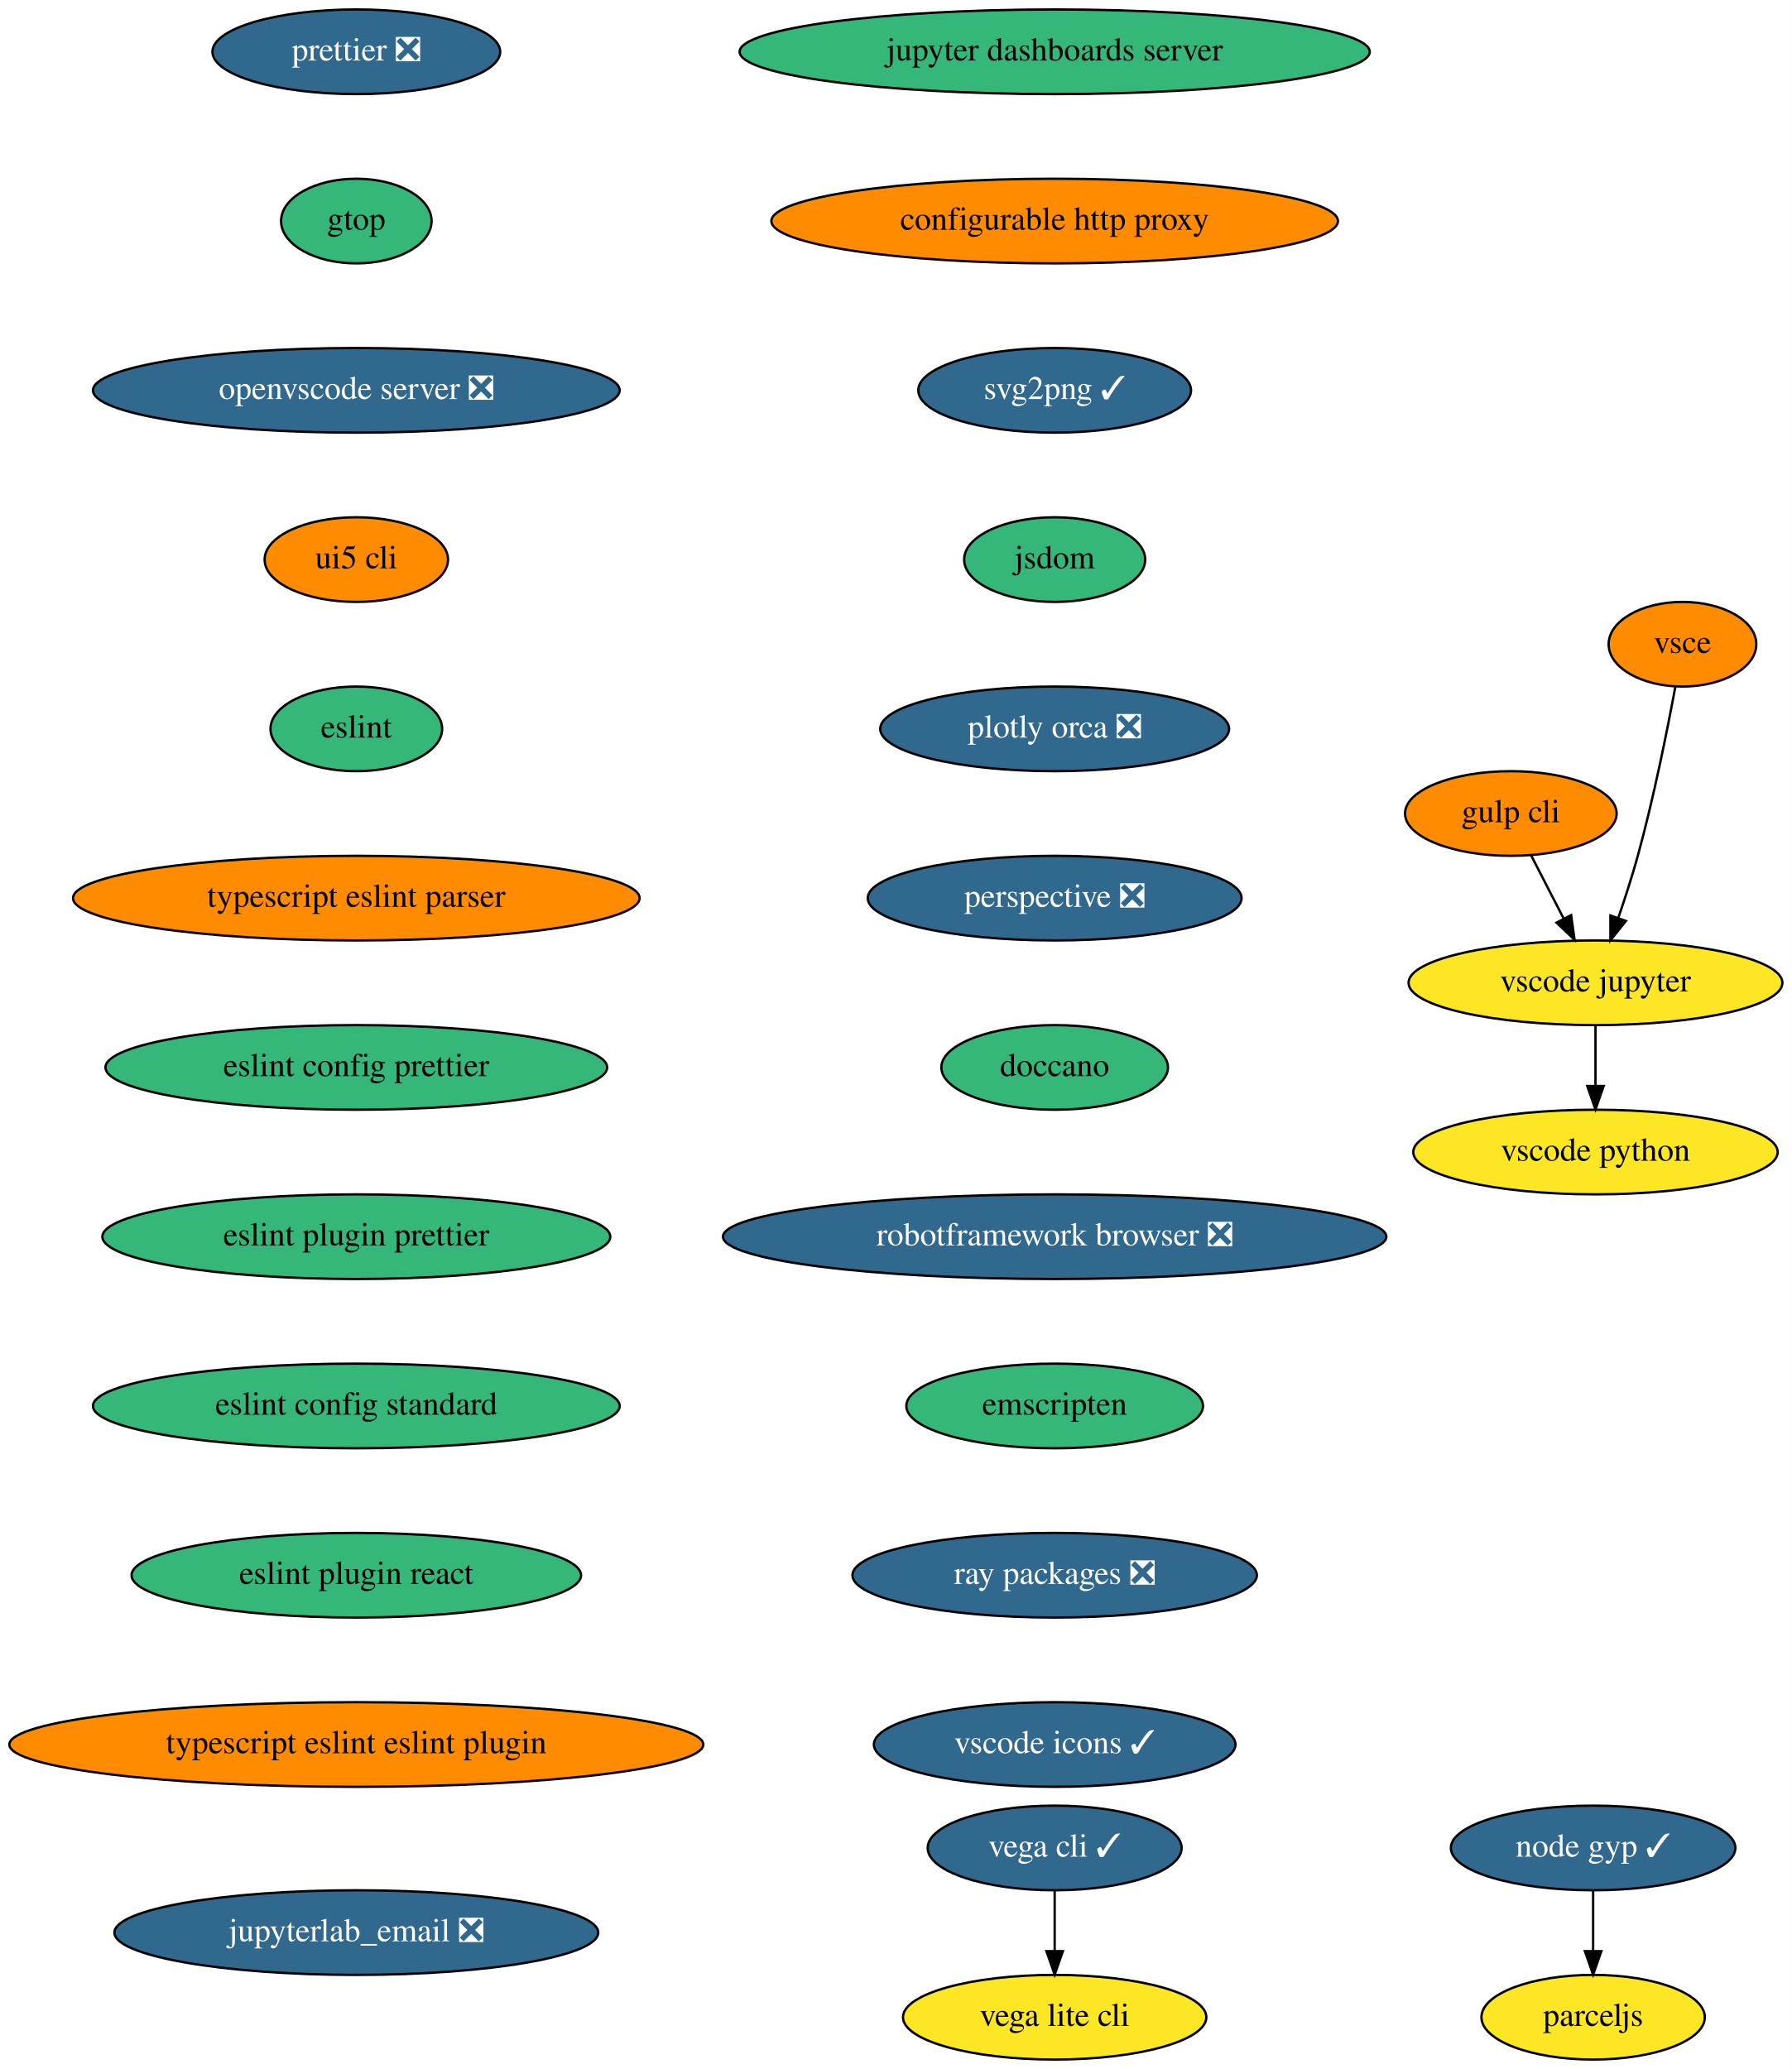
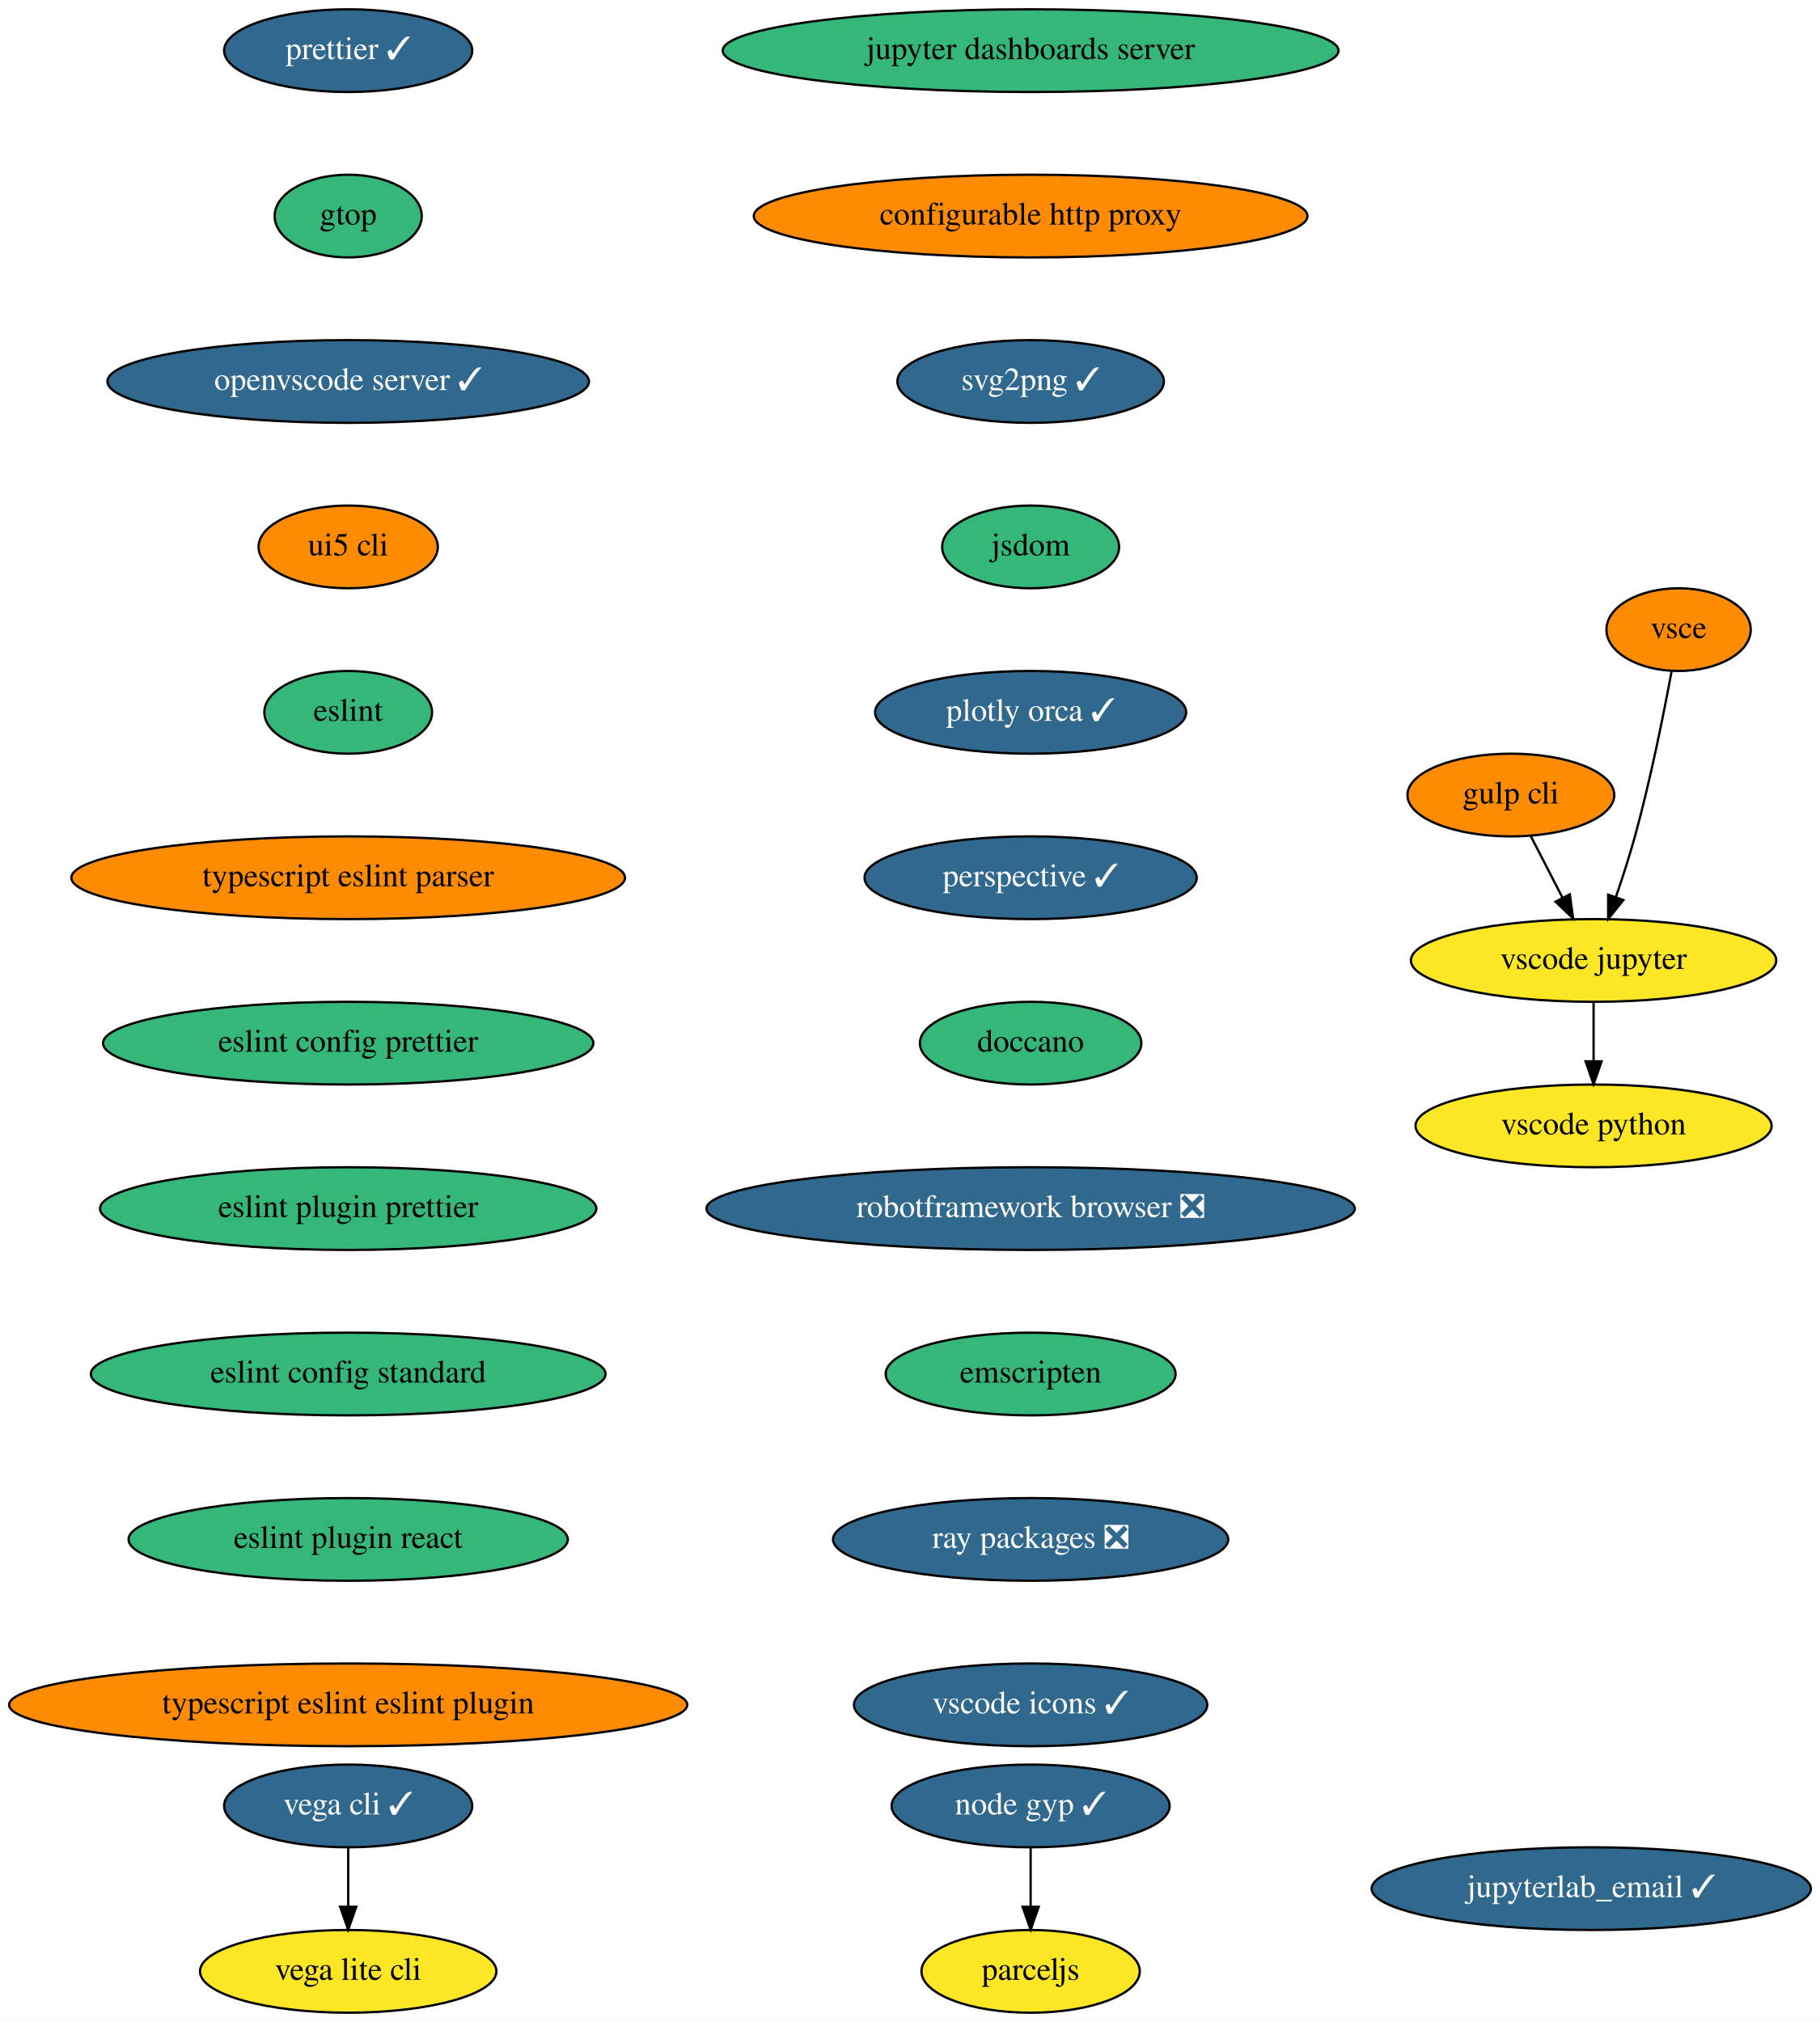
- <svg xmlns="http://www.w3.org/2000/svg" xmlns:xlink="http://www.w3.org/1999/xlink" width="762pt" height="880pt" viewBox="0.00 0.00 762.04 880.00">
+ <svg xmlns="http://www.w3.org/2000/svg" xmlns:xlink="http://www.w3.org/1999/xlink" width="792pt" height="880pt" viewBox="0.00 0.00 792.08 880.00">
  <g id="graph0" class="graph" transform="scale(1 1) rotate(0) translate(4 876)">
-     <polygon fill="white" stroke="transparent" points="-4,4 -4,-876 758.04,-876 758.04,4 -4,4" />
+     <polygon fill="white" stroke="transparent" points="-4,4 -4,-876 788.08,-876 788.08,4 -4,4" />
    <g id="node1" class="node">
      <g id="a_node1">
        <a xlink:href="https://github.com/conda-forge/jupyter-dashboards-server-feedstock" xlink:title="jupyter dashboards server">
          <ellipse fill="#35b779" stroke="black" cx="444.54" cy="-854" rx="134" ry="18" />
          <text text-anchor="middle" x="444.54" y="-850.3" font-family="Times,serif" font-size="14.00">jupyter dashboards server</text>
        </a>
      </g>
    </g>
    <g id="node2" class="node">
      <g id="a_node2">
        <a xlink:href="https://github.com/conda-forge/configurable-http-proxy-feedstock" xlink:title="configurable http proxy">
          <ellipse fill="#ff8c00" stroke="black" cx="444.54" cy="-782" rx="120.48" ry="18" />
          <text text-anchor="middle" x="444.54" y="-778.3" font-family="Times,serif" font-size="14.00">configurable http proxy</text>
        </a>
      </g>
    </g>
    <g id="node3" class="node">
      <g id="a_node3">
        <a xlink:href="https://github.com/conda-forge/svg2png-feedstock/pull/5" xlink:title="svg2png ✓">
          <ellipse fill="#31688e" stroke="black" cx="444.54" cy="-710" rx="58" ry="18" />
          <text text-anchor="middle" x="444.54" y="-706.3" font-family="Times,serif" font-size="14.00" fill="white">svg2png ✓</text>
        </a>
      </g>
    </g>
    <g id="node4" class="node">
      <g id="a_node4">
        <a xlink:href="https://github.com/conda-forge/jsdom-feedstock" xlink:title="jsdom">
          <ellipse fill="#35b779" stroke="black" cx="444.54" cy="-638" rx="38.5" ry="18" />
          <text text-anchor="middle" x="444.54" y="-634.3" font-family="Times,serif" font-size="14.00">jsdom</text>
        </a>
      </g>
    </g>
    <g id="node5" class="node">
      <g id="a_node5">
-         <a xlink:href="https://github.com/conda-forge/plotly-orca-feedstock/pull/19" xlink:title="plotly orca ❎">
-           <ellipse fill="#31688e" stroke="black" cx="444.54" cy="-566" rx="74.19" ry="18" />
-           <text text-anchor="middle" x="444.54" y="-562.3" font-family="Times,serif" font-size="14.00" fill="white">plotly orca ❎</text>
+         <a xlink:href="https://github.com/conda-forge/plotly-orca-feedstock/pull/19" xlink:title="plotly orca ✓">
+           <ellipse fill="#31688e" stroke="black" cx="444.54" cy="-566" rx="67.69" ry="18" />
+           <text text-anchor="middle" x="444.54" y="-562.3" font-family="Times,serif" font-size="14.00" fill="white">plotly orca ✓</text>
        </a>
      </g>
    </g>
    <g id="node8" class="node">
      <g id="a_node8">
-         <a xlink:href="https://github.com/conda-forge/perspective-feedstock/pull/87" xlink:title="perspective ❎">
-           <ellipse fill="#31688e" stroke="black" cx="444.54" cy="-494" rx="79.5" ry="18" />
-           <text text-anchor="middle" x="444.54" y="-490.3" font-family="Times,serif" font-size="14.00" fill="white">perspective ❎</text>
+         <a xlink:href="https://github.com/conda-forge/perspective-feedstock/pull/87" xlink:title="perspective ✓">
+           <ellipse fill="#31688e" stroke="black" cx="444.54" cy="-494" rx="72.29" ry="18" />
+           <text text-anchor="middle" x="444.54" y="-490.3" font-family="Times,serif" font-size="14.00" fill="white">perspective ✓</text>
        </a>
      </g>
    </g>
    <g id="node6" class="node">
      <g id="a_node6">
        <a xlink:href="https://github.com/conda-forge/vega-cli-feedstock/pull/20" xlink:title="vega cli ✓">
-           <ellipse fill="#31688e" stroke="black" cx="444.54" cy="-90" rx="54" ry="18" />
-           <text text-anchor="middle" x="444.54" y="-86.3" font-family="Times,serif" font-size="14.00" fill="white">vega cli ✓</text>
+           <ellipse fill="#31688e" stroke="black" cx="147.54" cy="-90" rx="54" ry="18" />
+           <text text-anchor="middle" x="147.54" y="-86.3" font-family="Times,serif" font-size="14.00" fill="white">vega cli ✓</text>
        </a>
      </g>
    </g>
    <g id="node7" class="node">
      <g id="a_node7">
        <a xlink:href="https://github.com/conda-forge/vega-lite-cli-feedstock" xlink:title="vega lite cli">
-           <ellipse fill="#fde725" stroke="black" cx="444.54" cy="-18" rx="64.5" ry="18" />
-           <text text-anchor="middle" x="444.54" y="-14.3" font-family="Times,serif" font-size="14.00">vega lite cli</text>
+           <ellipse fill="#fde725" stroke="black" cx="147.54" cy="-18" rx="64.5" ry="18" />
+           <text text-anchor="middle" x="147.54" y="-14.3" font-family="Times,serif" font-size="14.00">vega lite cli</text>
        </a>
      </g>
    </g>
    <g id="edge5" class="edge">
-       <path fill="none" stroke="black" d="M444.54,-71.7C444.54,-63.98 444.54,-54.71 444.54,-46.11" />
-       <polygon fill="black" stroke="black" points="448.04,-46.1 444.54,-36.1 441.04,-46.1 448.04,-46.1" />
+       <path fill="none" stroke="black" d="M147.54,-71.7C147.54,-63.98 147.54,-54.71 147.54,-46.11" />
+       <polygon fill="black" stroke="black" points="151.04,-46.1 147.54,-36.1 144.04,-46.1 151.04,-46.1" />
    </g>
    <g id="node9" class="node">
      <g id="a_node9">
        <a xlink:href="https://github.com/conda-forge/doccano-feedstock" xlink:title="doccano">
          <ellipse fill="#35b779" stroke="black" cx="444.54" cy="-422" rx="48.19" ry="18" />
          <text text-anchor="middle" x="444.54" y="-418.3" font-family="Times,serif" font-size="14.00">doccano</text>
        </a>
      </g>
    </g>
    <g id="node10" class="node">
      <g id="a_node10">
        <a xlink:href="https://github.com/conda-forge/robotframework-browser-feedstock/pull/26" xlink:title="robotframework browser ❎">
          <ellipse fill="#31688e" stroke="black" cx="444.54" cy="-350" rx="141.07" ry="18" />
          <text text-anchor="middle" x="444.54" y="-346.3" font-family="Times,serif" font-size="14.00" fill="white">robotframework browser ❎</text>
        </a>
      </g>
    </g>
    <g id="node11" class="node">
      <g id="a_node11">
        <a xlink:href="https://github.com/conda-forge/emscripten-feedstock" xlink:title="emscripten">
          <ellipse fill="#35b779" stroke="black" cx="444.54" cy="-278" rx="63.09" ry="18" />
          <text text-anchor="middle" x="444.54" y="-274.3" font-family="Times,serif" font-size="14.00">emscripten</text>
        </a>
      </g>
    </g>
    <g id="node12" class="node">
      <g id="a_node12">
        <a xlink:href="https://github.com/conda-forge/ray-packages-feedstock/pull/62" xlink:title="ray packages ❎">
          <ellipse fill="#31688e" stroke="black" cx="444.54" cy="-206" rx="86" ry="18" />
          <text text-anchor="middle" x="444.54" y="-202.3" font-family="Times,serif" font-size="14.00" fill="white">ray packages ❎</text>
        </a>
      </g>
    </g>
    <g id="node13" class="node">
      <g id="a_node13">
        <a xlink:href="https://github.com/conda-forge/vscode-icons-feedstock/pull/28" xlink:title="vscode icons ✓">
          <ellipse fill="#31688e" stroke="black" cx="444.54" cy="-134" rx="76.89" ry="18" />
          <text text-anchor="middle" x="444.54" y="-130.3" font-family="Times,serif" font-size="14.00" fill="white">vscode icons ✓</text>
        </a>
      </g>
    </g>
    <g id="node14" class="node">
      <g id="a_node14">
        <a xlink:href="https://github.com/conda-forge/gulp-cli-feedstock" xlink:title="gulp cli">
-           <ellipse fill="#ff8c00" stroke="black" cx="638.54" cy="-530" rx="45" ry="18" />
-           <text text-anchor="middle" x="638.54" y="-526.3" font-family="Times,serif" font-size="14.00">gulp cli</text>
+           <ellipse fill="#ff8c00" stroke="black" cx="653.54" cy="-530" rx="45" ry="18" />
+           <text text-anchor="middle" x="653.54" y="-526.3" font-family="Times,serif" font-size="14.00">gulp cli</text>
        </a>
      </g>
    </g>
    <g id="node15" class="node">
      <g id="a_node15">
        <a xlink:href="https://github.com/conda-forge/vscode-jupyter-feedstock" xlink:title="vscode jupyter">
-           <ellipse fill="#fde725" stroke="black" cx="674.54" cy="-458" rx="79.5" ry="18" />
-           <text text-anchor="middle" x="674.54" y="-454.3" font-family="Times,serif" font-size="14.00">vscode jupyter</text>
+           <ellipse fill="#fde725" stroke="black" cx="689.54" cy="-458" rx="79.5" ry="18" />
+           <text text-anchor="middle" x="689.54" y="-454.3" font-family="Times,serif" font-size="14.00">vscode jupyter</text>
        </a>
      </g>
    </g>
    <g id="edge12" class="edge">
-       <path fill="none" stroke="black" d="M647.25,-512.05C651.39,-504.01 656.43,-494.2 661.05,-485.23" />
-       <polygon fill="black" stroke="black" points="664.19,-486.77 665.65,-476.28 657.97,-483.57 664.19,-486.77" />
+       <path fill="none" stroke="black" d="M662.25,-512.05C666.39,-504.01 671.43,-494.2 676.05,-485.23" />
+       <polygon fill="black" stroke="black" points="679.19,-486.77 680.65,-476.28 672.97,-483.57 679.19,-486.77" />
    </g>
    <g id="node16" class="node">
      <g id="a_node16">
        <a xlink:href="https://github.com/conda-forge/vscode-python-feedstock" xlink:title="vscode python">
-           <ellipse fill="#fde725" stroke="black" cx="674.54" cy="-386" rx="77.5" ry="18" />
-           <text text-anchor="middle" x="674.54" y="-382.3" font-family="Times,serif" font-size="14.00">vscode python</text>
+           <ellipse fill="#fde725" stroke="black" cx="689.54" cy="-386" rx="77.5" ry="18" />
+           <text text-anchor="middle" x="689.54" y="-382.3" font-family="Times,serif" font-size="14.00">vscode python</text>
        </a>
      </g>
    </g>
    <g id="edge13" class="edge">
-       <path fill="none" stroke="black" d="M674.54,-439.7C674.54,-431.98 674.54,-422.71 674.54,-414.11" />
-       <polygon fill="black" stroke="black" points="678.04,-414.1 674.54,-404.1 671.04,-414.1 678.04,-414.1" />
+       <path fill="none" stroke="black" d="M689.54,-439.7C689.54,-431.98 689.54,-422.71 689.54,-414.11" />
+       <polygon fill="black" stroke="black" points="693.04,-414.1 689.54,-404.1 686.04,-414.1 693.04,-414.1" />
    </g>
    <g id="node17" class="node">
      <g id="a_node17">
        <a xlink:href="https://github.com/conda-forge/vsce-feedstock" xlink:title="vsce">
-           <ellipse fill="#ff8c00" stroke="black" cx="711.54" cy="-602" rx="31.4" ry="18" />
-           <text text-anchor="middle" x="711.54" y="-598.3" font-family="Times,serif" font-size="14.00">vsce</text>
+           <ellipse fill="#ff8c00" stroke="black" cx="726.54" cy="-602" rx="31.4" ry="18" />
+           <text text-anchor="middle" x="726.54" y="-598.3" font-family="Times,serif" font-size="14.00">vsce</text>
        </a>
      </g>
    </g>
    <g id="edge14" class="edge">
-       <path fill="none" stroke="black" d="M708.48,-583.79C705.14,-565.76 699.34,-536.68 692.54,-512 690.15,-503.34 687.14,-494.03 684.27,-485.66" />
-       <polygon fill="black" stroke="black" points="687.5,-484.3 680.89,-476.03 680.9,-486.62 687.5,-484.3" />
+       <path fill="none" stroke="black" d="M723.48,-583.79C720.14,-565.76 714.34,-536.68 707.54,-512 705.15,-503.34 702.14,-494.03 699.27,-485.66" />
+       <polygon fill="black" stroke="black" points="702.5,-484.3 695.89,-476.03 695.9,-486.62 702.5,-484.3" />
    </g>
    <g id="node18" class="node">
      <g id="a_node18">
        <a xlink:href="https://github.com/conda-forge/node-gyp-feedstock/pull/14" xlink:title="node gyp ✓">
-           <ellipse fill="#31688e" stroke="black" cx="673.54" cy="-90" rx="60.5" ry="18" />
-           <text text-anchor="middle" x="673.54" y="-86.3" font-family="Times,serif" font-size="14.00" fill="white">node gyp ✓</text>
+           <ellipse fill="#31688e" stroke="black" cx="444.54" cy="-90" rx="60.5" ry="18" />
+           <text text-anchor="middle" x="444.54" y="-86.3" font-family="Times,serif" font-size="14.00" fill="white">node gyp ✓</text>
        </a>
      </g>
    </g>
    <g id="node19" class="node">
      <g id="a_node19">
        <a xlink:href="https://github.com/conda-forge/parceljs-feedstock" xlink:title="parceljs">
-           <ellipse fill="#fde725" stroke="black" cx="673.54" cy="-18" rx="47.5" ry="18" />
-           <text text-anchor="middle" x="673.54" y="-14.3" font-family="Times,serif" font-size="14.00">parceljs</text>
+           <ellipse fill="#fde725" stroke="black" cx="444.54" cy="-18" rx="47.5" ry="18" />
+           <text text-anchor="middle" x="444.54" y="-14.3" font-family="Times,serif" font-size="14.00">parceljs</text>
        </a>
      </g>
    </g>
    <g id="edge15" class="edge">
-       <path fill="none" stroke="black" d="M673.54,-71.7C673.54,-63.98 673.54,-54.71 673.54,-46.11" />
-       <polygon fill="black" stroke="black" points="677.04,-46.1 673.54,-36.1 670.04,-46.1 677.04,-46.1" />
+       <path fill="none" stroke="black" d="M444.54,-71.7C444.54,-63.98 444.54,-54.71 444.54,-46.11" />
+       <polygon fill="black" stroke="black" points="448.04,-46.1 444.54,-36.1 441.04,-46.1 448.04,-46.1" />
    </g>
    <g id="node20" class="node">
      <g id="a_node20">
-         <a xlink:href="https://github.com/conda-forge/prettier-feedstock/pull/32" xlink:title="prettier ❎">
-           <ellipse fill="#31688e" stroke="black" cx="147.54" cy="-854" rx="61.19" ry="18" />
-           <text text-anchor="middle" x="147.54" y="-850.3" font-family="Times,serif" font-size="14.00" fill="white">prettier ❎</text>
+         <a xlink:href="https://github.com/conda-forge/prettier-feedstock/pull/32" xlink:title="prettier ✓">
+           <ellipse fill="#31688e" stroke="black" cx="147.54" cy="-854" rx="54" ry="18" />
+           <text text-anchor="middle" x="147.54" y="-850.3" font-family="Times,serif" font-size="14.00" fill="white">prettier ✓</text>
        </a>
      </g>
    </g>
    <g id="node21" class="node">
      <g id="a_node21">
        <a xlink:href="https://github.com/conda-forge/gtop-feedstock" xlink:title="gtop">
          <ellipse fill="#35b779" stroke="black" cx="147.54" cy="-782" rx="32" ry="18" />
          <text text-anchor="middle" x="147.54" y="-778.3" font-family="Times,serif" font-size="14.00">gtop</text>
        </a>
      </g>
    </g>
    <g id="node22" class="node">
      <g id="a_node22">
-         <a xlink:href="https://github.com/conda-forge/openvscode-server-feedstock/pull/4" xlink:title="openvscode server ❎">
-           <ellipse fill="#31688e" stroke="black" cx="147.54" cy="-710" rx="112" ry="18" />
-           <text text-anchor="middle" x="147.54" y="-706.3" font-family="Times,serif" font-size="14.00" fill="white">openvscode server ❎</text>
+         <a xlink:href="https://github.com/conda-forge/openvscode-server-feedstock/pull/4" xlink:title="openvscode server ✓">
+           <ellipse fill="#31688e" stroke="black" cx="147.54" cy="-710" rx="104.78" ry="18" />
+           <text text-anchor="middle" x="147.54" y="-706.3" font-family="Times,serif" font-size="14.00" fill="white">openvscode server ✓</text>
        </a>
      </g>
    </g>
    <g id="node23" class="node">
      <g id="a_node23">
        <a xlink:href="https://github.com/conda-forge/ui5-cli-feedstock" xlink:title="ui5 cli">
          <ellipse fill="#ff8c00" stroke="black" cx="147.54" cy="-638" rx="39" ry="18" />
          <text text-anchor="middle" x="147.54" y="-634.3" font-family="Times,serif" font-size="14.00">ui5 cli</text>
        </a>
      </g>
    </g>
    <g id="node24" class="node">
      <g id="a_node24">
        <a xlink:href="https://github.com/conda-forge/eslint-feedstock" xlink:title="eslint">
          <ellipse fill="#35b779" stroke="black" cx="147.54" cy="-566" rx="36.5" ry="18" />
          <text text-anchor="middle" x="147.54" y="-562.3" font-family="Times,serif" font-size="14.00">eslint</text>
        </a>
      </g>
    </g>
    <g id="node25" class="node">
      <g id="a_node25">
        <a xlink:href="https://github.com/conda-forge/typescript-eslint-parser-feedstock" xlink:title="typescript eslint parser">
          <ellipse fill="#ff8c00" stroke="black" cx="147.54" cy="-494" rx="120.48" ry="18" />
          <text text-anchor="middle" x="147.54" y="-490.3" font-family="Times,serif" font-size="14.00">typescript eslint parser</text>
        </a>
      </g>
    </g>
    <g id="node26" class="node">
      <g id="a_node26">
        <a xlink:href="https://github.com/conda-forge/eslint-config-prettier-feedstock" xlink:title="eslint config prettier">
          <ellipse fill="#35b779" stroke="black" cx="147.54" cy="-422" rx="106.68" ry="18" />
          <text text-anchor="middle" x="147.54" y="-418.3" font-family="Times,serif" font-size="14.00">eslint config prettier</text>
        </a>
      </g>
    </g>
    <g id="node27" class="node">
      <g id="a_node27">
        <a xlink:href="https://github.com/conda-forge/eslint-plugin-prettier-feedstock" xlink:title="eslint plugin prettier">
          <ellipse fill="#35b779" stroke="black" cx="147.54" cy="-350" rx="108" ry="18" />
          <text text-anchor="middle" x="147.54" y="-346.3" font-family="Times,serif" font-size="14.00">eslint plugin prettier</text>
        </a>
      </g>
    </g>
    <g id="node28" class="node">
      <g id="a_node28">
        <a xlink:href="https://github.com/conda-forge/eslint-config-standard-feedstock" xlink:title="eslint config standard">
          <ellipse fill="#35b779" stroke="black" cx="147.54" cy="-278" rx="112" ry="18" />
          <text text-anchor="middle" x="147.54" y="-274.3" font-family="Times,serif" font-size="14.00">eslint config standard</text>
        </a>
      </g>
    </g>
    <g id="node29" class="node">
      <g id="a_node29">
        <a xlink:href="https://github.com/conda-forge/eslint-plugin-react-feedstock" xlink:title="eslint plugin react">
          <ellipse fill="#35b779" stroke="black" cx="147.54" cy="-206" rx="95.58" ry="18" />
          <text text-anchor="middle" x="147.54" y="-202.3" font-family="Times,serif" font-size="14.00">eslint plugin react</text>
        </a>
      </g>
    </g>
    <g id="node30" class="node">
      <g id="a_node30">
        <a xlink:href="https://github.com/conda-forge/typescript-eslint-eslint-plugin-feedstock" xlink:title="typescript eslint eslint plugin">
          <ellipse fill="#ff8c00" stroke="black" cx="147.54" cy="-134" rx="147.57" ry="18" />
          <text text-anchor="middle" x="147.54" y="-130.3" font-family="Times,serif" font-size="14.00">typescript eslint eslint plugin</text>
        </a>
      </g>
    </g>
    <g id="node31" class="node">
      <g id="a_node31">
-         <a xlink:href="https://github.com/conda-forge/jupyterlab_email-feedstock/pull/7" xlink:title="jupyterlab_email ❎">
-           <ellipse fill="#31688e" stroke="black" cx="147.54" cy="-54" rx="102.88" ry="18" />
-           <text text-anchor="middle" x="147.54" y="-50.3" font-family="Times,serif" font-size="14.00" fill="white">jupyterlab_email ❎</text>
+         <a xlink:href="https://github.com/conda-forge/jupyterlab_email-feedstock/pull/7" xlink:title="jupyterlab_email ✓">
+           <ellipse fill="#31688e" stroke="black" cx="688.54" cy="-54" rx="95.58" ry="18" />
+           <text text-anchor="middle" x="688.54" y="-50.3" font-family="Times,serif" font-size="14.00" fill="white">jupyterlab_email ✓</text>
        </a>
      </g>
    </g>
  </g>
</svg>
